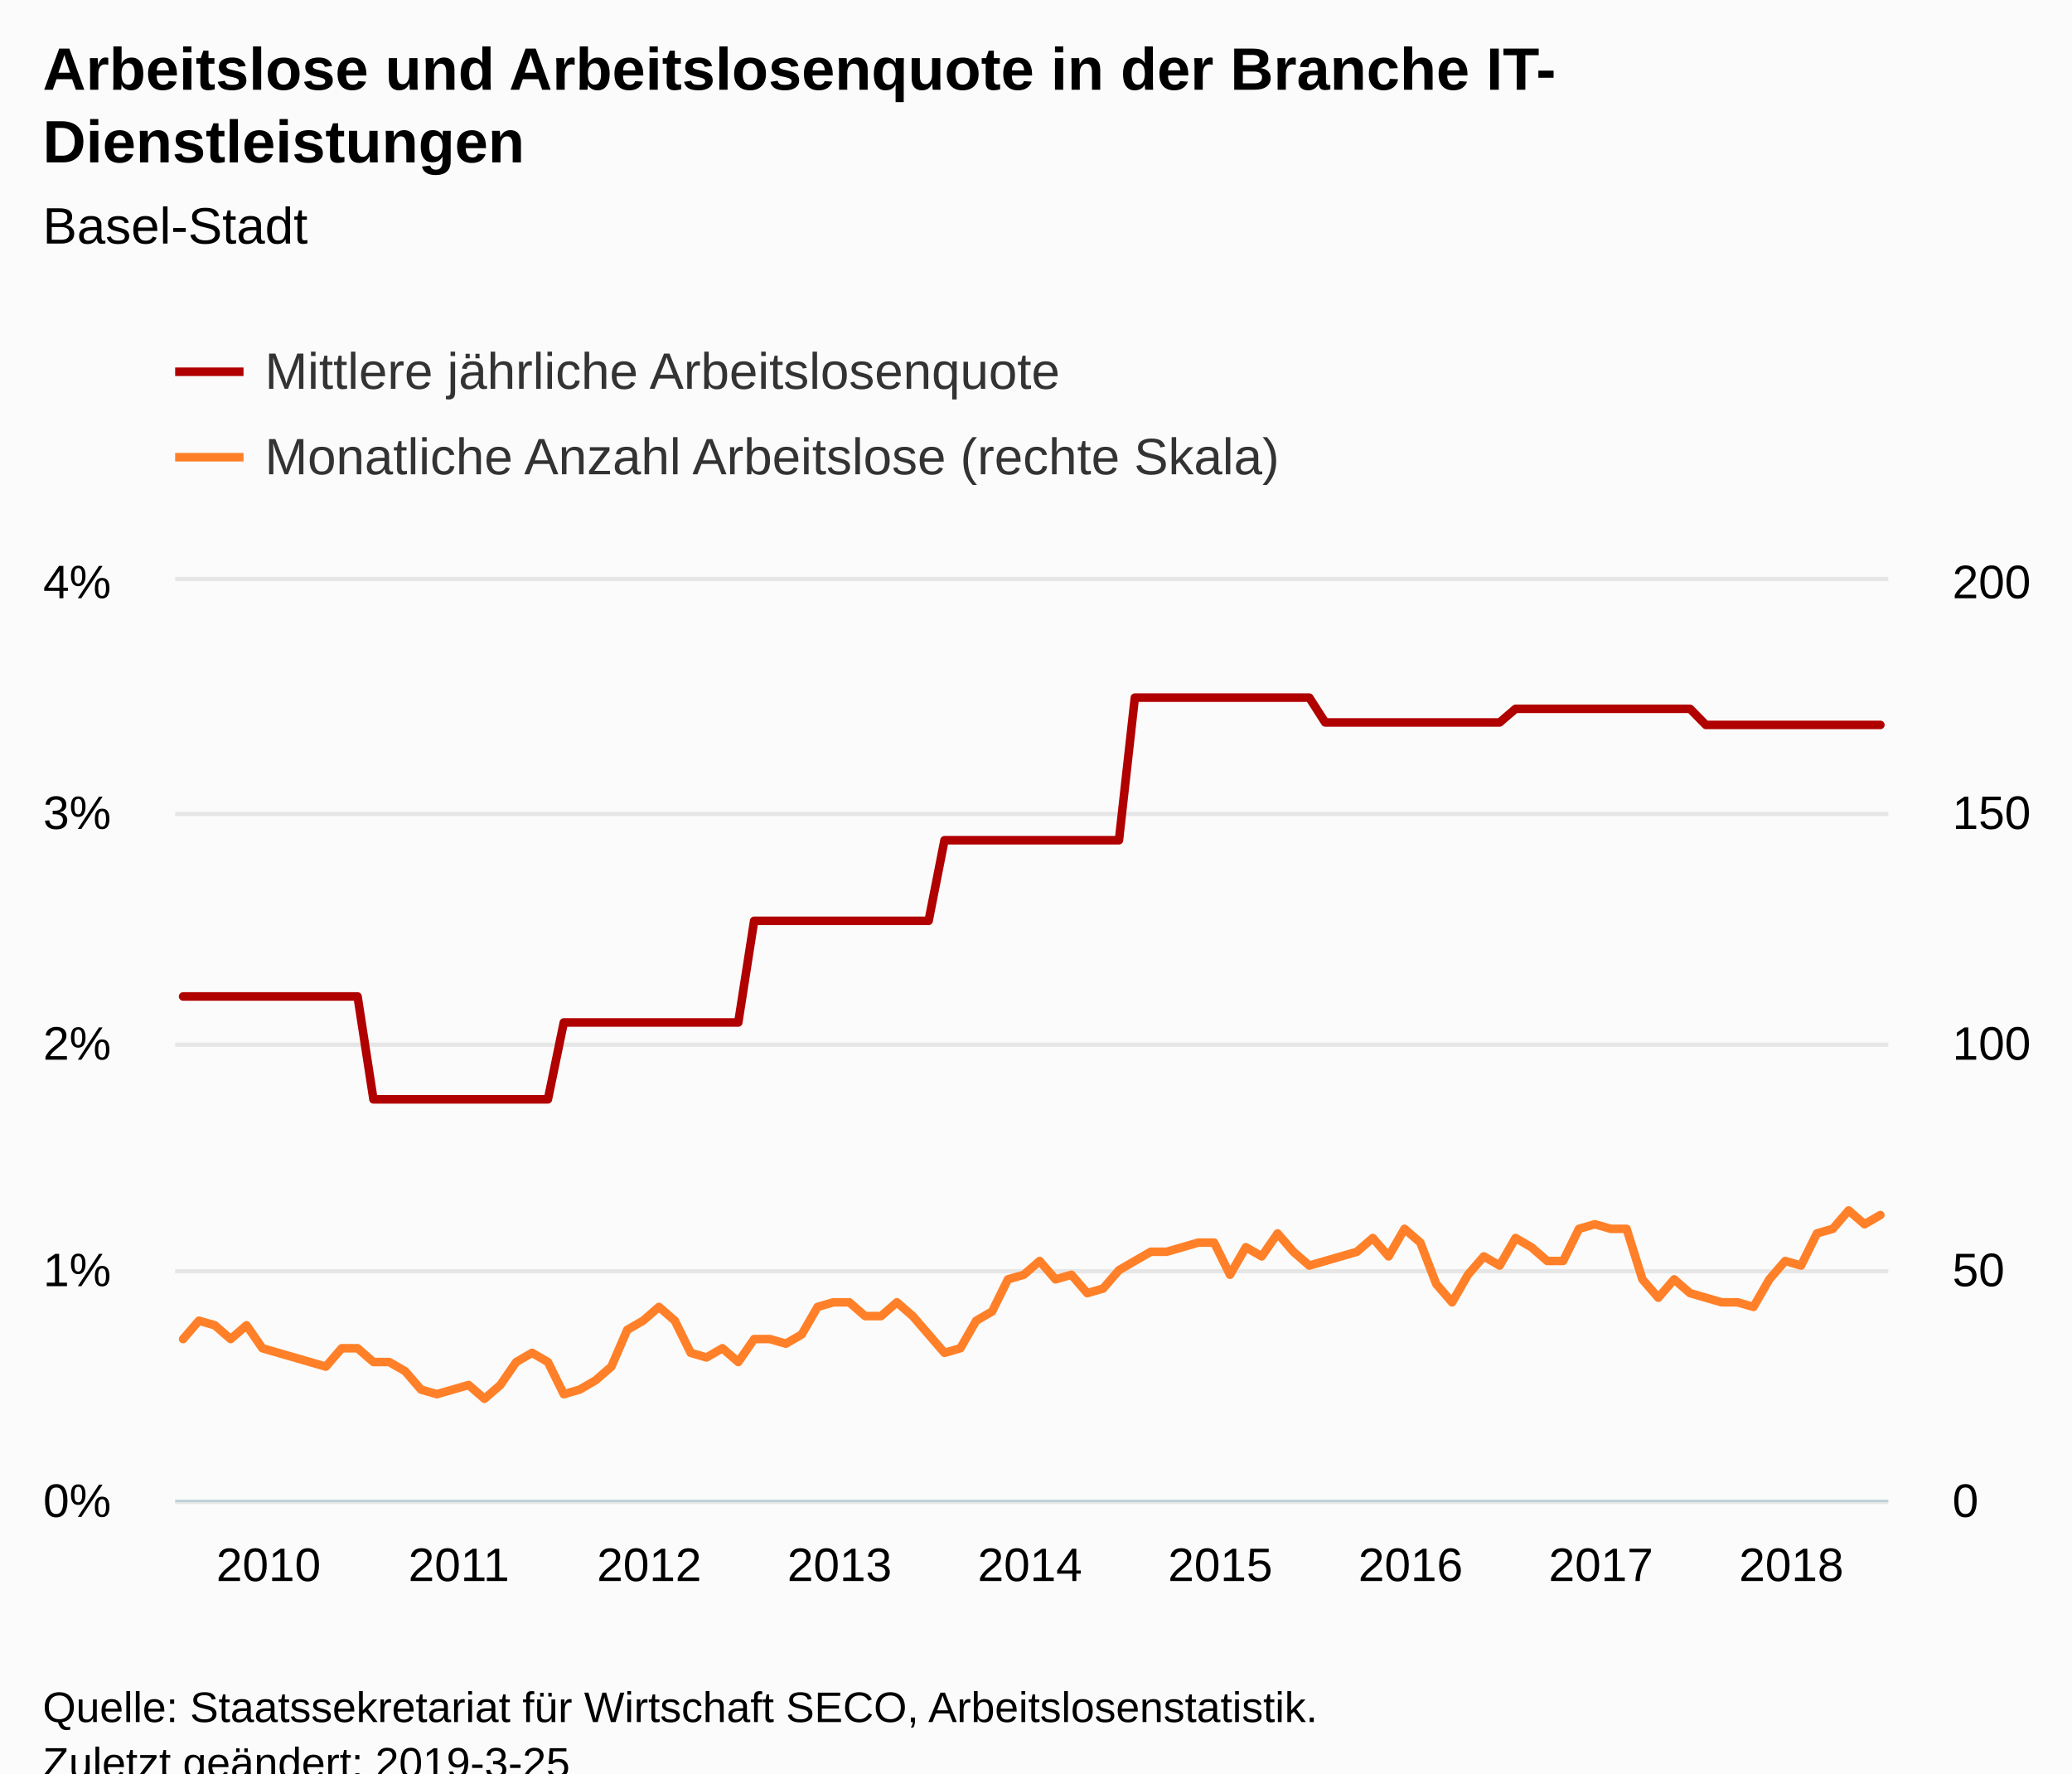
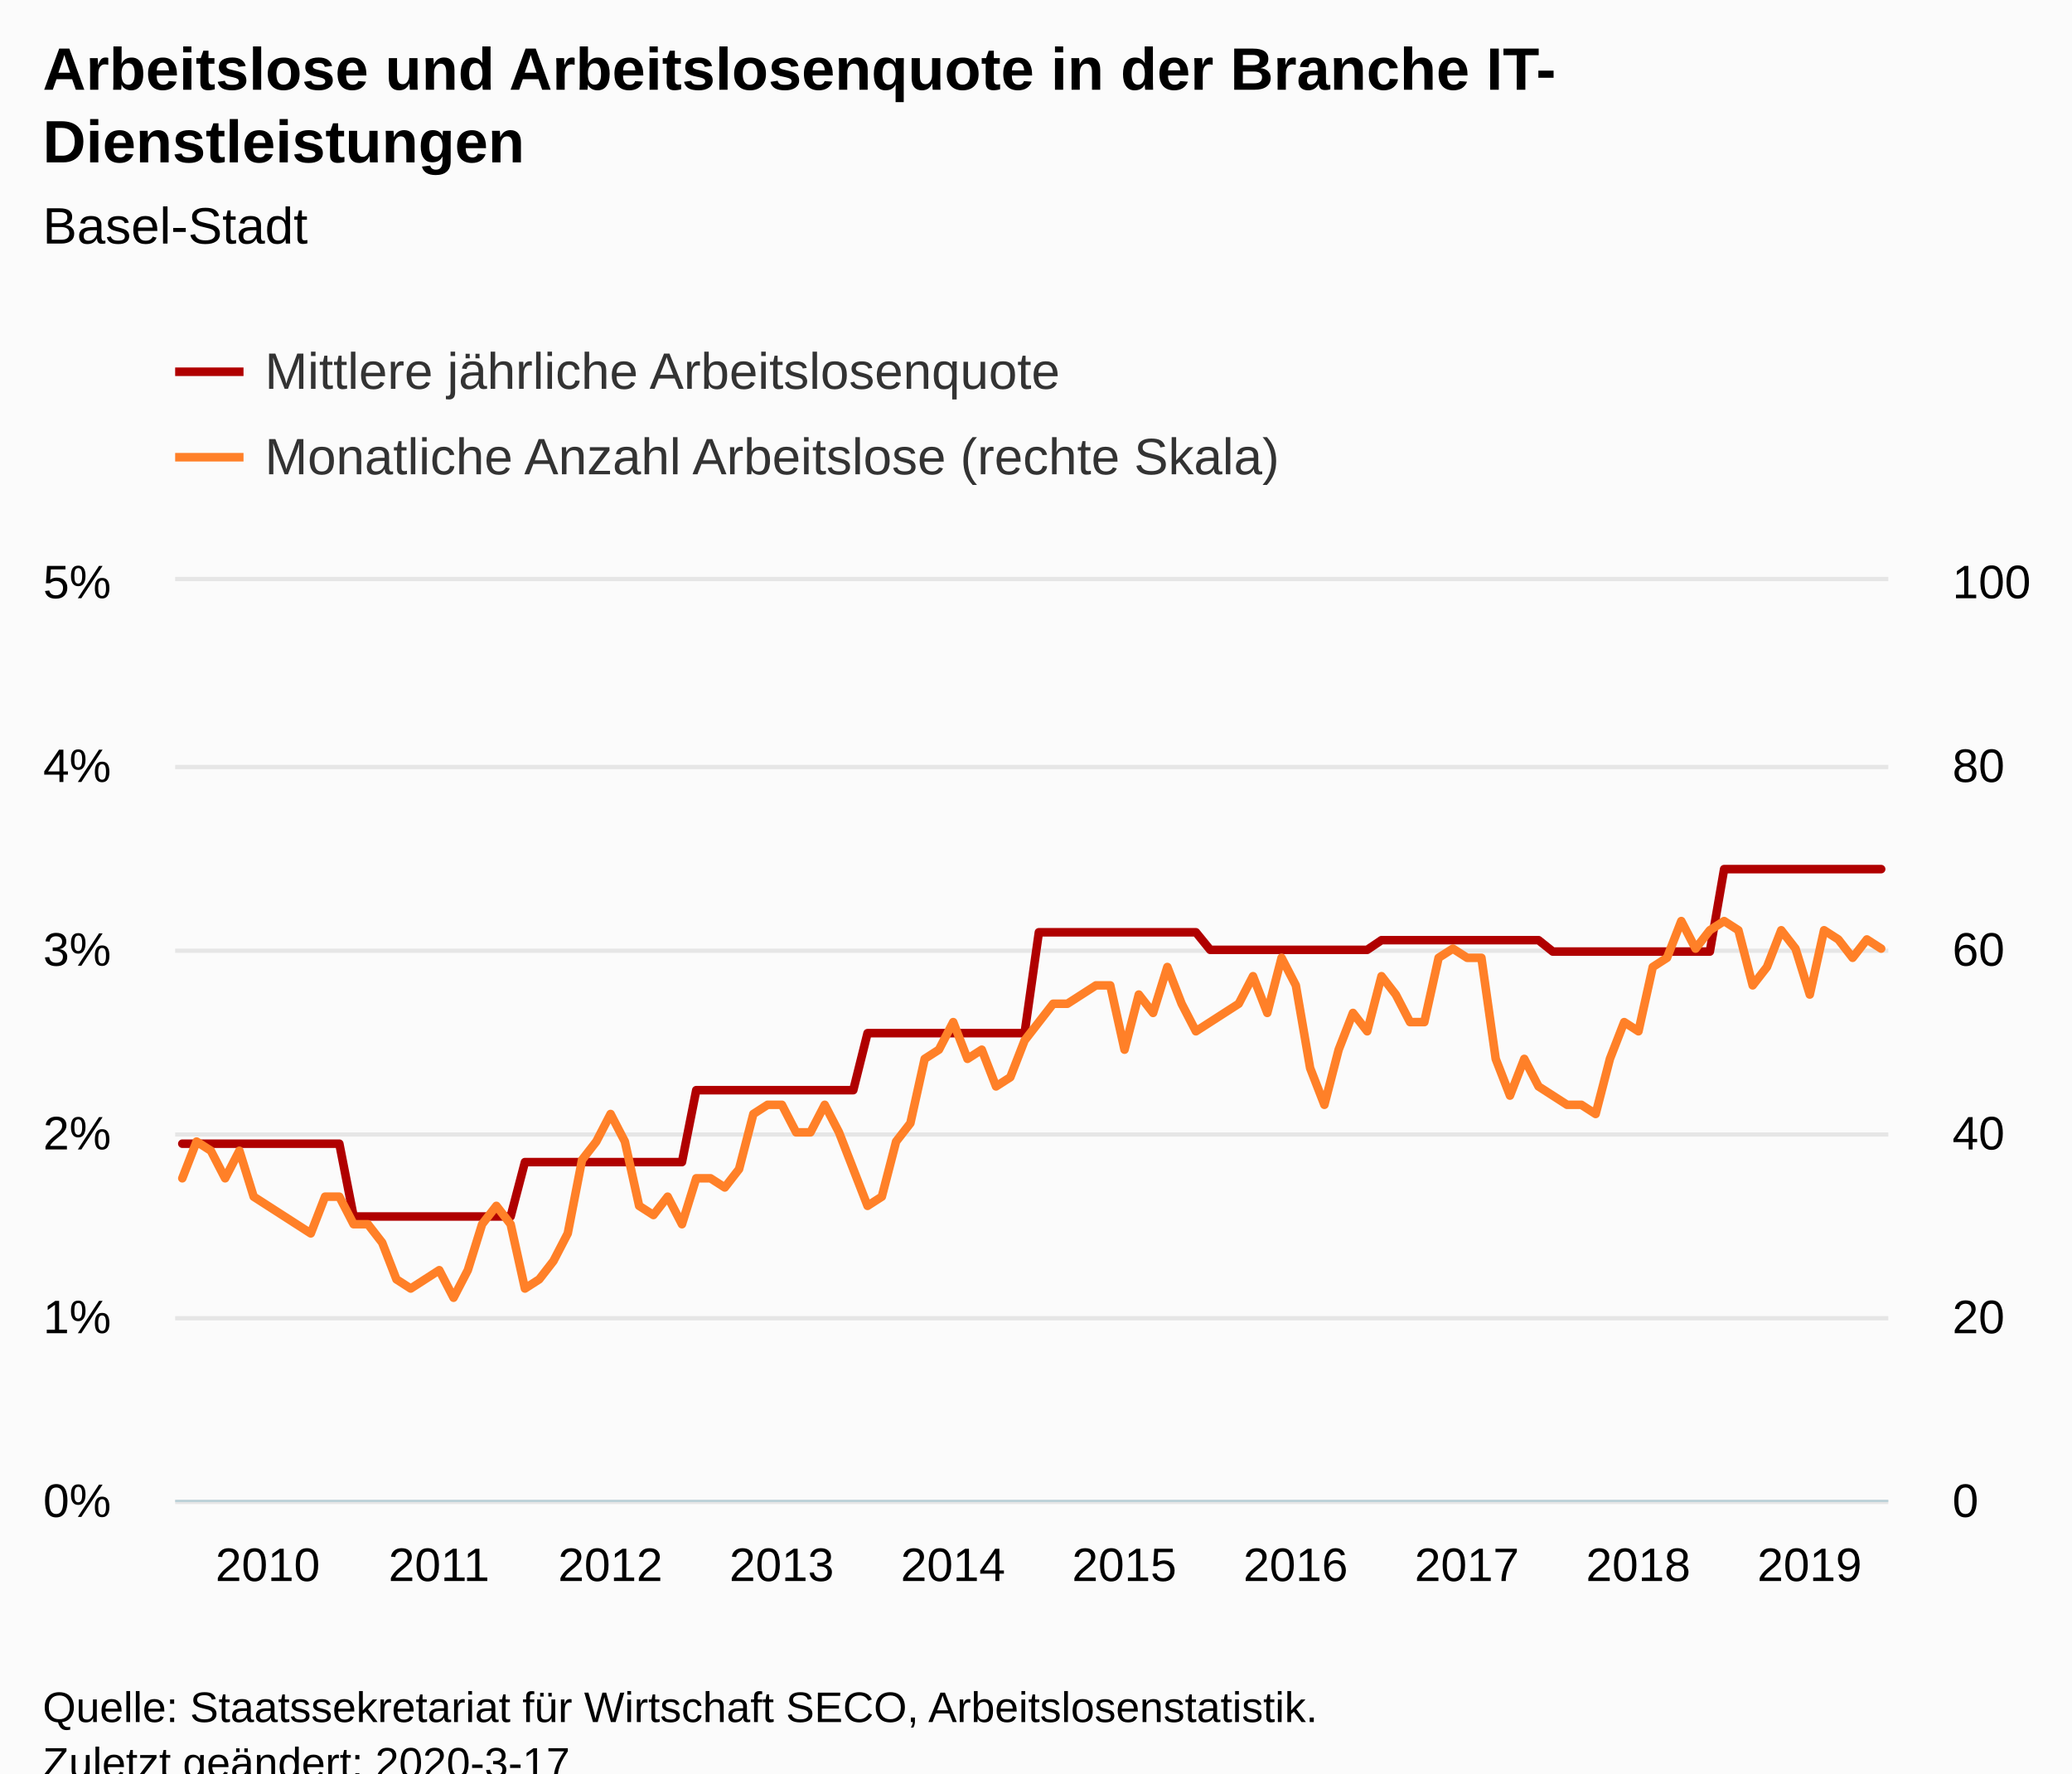
<svg xmlns="http://www.w3.org/2000/svg" version="1.1" class="highcharts-root" style="font-family:Arial;font-size:12px;" viewBox="0 0 485 415">
  <defs>
-     <clipPath id="highcharts-khbbofi-8">
+     <clipPath id="highcharts-t7qk2ea-8">
      <rect x="0" y="0" width="401" height="215" fill="none" />
    </clipPath>
-     <clipPath id="highcharts-khbbofi-9">
+     <clipPath id="highcharts-t7qk2ea-9">
      <rect x="0" y="0" width="401" height="215" fill="none" />
    </clipPath>
-     <clipPath id="highcharts-khbbofi-10">
+     <clipPath id="highcharts-t7qk2ea-10">
      <rect x="0" y="0" width="401" height="215" fill="none" />
    </clipPath>
  </defs>
  <rect fill="#fbfbfb" class="highcharts-background" x="0" y="0" width="485" height="428" rx="0" ry="0" />
  <rect fill="none" class="highcharts-plot-background" x="41" y="136" width="401" height="215" />
  <g class="highcharts-pane-group" data-z-index="0" />
  <g class="highcharts-grid highcharts-xaxis-grid " data-z-index="1">
    <path fill="none" data-z-index="1" class="highcharts-grid-line" d="M 42.5 136 L 42.5 351" opacity="1" />
-     <path fill="none" data-z-index="1" class="highcharts-grid-line" d="M 86.5 136 L 86.5 351" opacity="1" />
-     <path fill="none" data-z-index="1" class="highcharts-grid-line" d="M 131.5 136 L 131.5 351" opacity="1" />
-     <path fill="none" data-z-index="1" class="highcharts-grid-line" d="M 176.5 136 L 176.5 351" opacity="1" />
-     <path fill="none" data-z-index="1" class="highcharts-grid-line" d="M 220.5 136 L 220.5 351" opacity="1" />
-     <path fill="none" data-z-index="1" class="highcharts-grid-line" d="M 265.5 136 L 265.5 351" opacity="1" />
-     <path fill="none" data-z-index="1" class="highcharts-grid-line" d="M 309.5 136 L 309.5 351" opacity="1" />
-     <path fill="none" data-z-index="1" class="highcharts-grid-line" d="M 354.5 136 L 354.5 351" opacity="1" />
-     <path fill="none" data-z-index="1" class="highcharts-grid-line" d="M 398.5 136 L 398.5 351" opacity="1" />
+     <path fill="none" data-z-index="1" class="highcharts-grid-line" d="M 82.5 136 L 82.5 351" opacity="1" />
+     <path fill="none" data-z-index="1" class="highcharts-grid-line" d="M 122.5 136 L 122.5 351" opacity="1" />
+     <path fill="none" data-z-index="1" class="highcharts-grid-line" d="M 162.5 136 L 162.5 351" opacity="1" />
+     <path fill="none" data-z-index="1" class="highcharts-grid-line" d="M 202.5 136 L 202.5 351" opacity="1" />
+     <path fill="none" data-z-index="1" class="highcharts-grid-line" d="M 242.5 136 L 242.5 351" opacity="1" />
+     <path fill="none" data-z-index="1" class="highcharts-grid-line" d="M 282.5 136 L 282.5 351" opacity="1" />
+     <path fill="none" data-z-index="1" class="highcharts-grid-line" d="M 322.5 136 L 322.5 351" opacity="1" />
+     <path fill="none" data-z-index="1" class="highcharts-grid-line" d="M 362.5 136 L 362.5 351" opacity="1" />
+     <path fill="none" data-z-index="1" class="highcharts-grid-line" d="M 403.5 136 L 403.5 351" opacity="1" />
  </g>
  <g class="highcharts-grid highcharts-yaxis-grid " data-z-index="1">
    <path fill="none" stroke="#e6e6e6" stroke-width="1" data-z-index="1" class="highcharts-grid-line" d="M 41 351.5 L 442 351.5" opacity="1" />
-     <path fill="none" stroke="#e6e6e6" stroke-width="1" data-z-index="1" class="highcharts-grid-line" d="M 41 297.5 L 442 297.5" opacity="1" />
-     <path fill="none" stroke="#e6e6e6" stroke-width="1" data-z-index="1" class="highcharts-grid-line" d="M 41 244.5 L 442 244.5" opacity="1" />
-     <path fill="none" stroke="#e6e6e6" stroke-width="1" data-z-index="1" class="highcharts-grid-line" d="M 41 190.5 L 442 190.5" opacity="1" />
+     <path fill="none" stroke="#e6e6e6" stroke-width="1" data-z-index="1" class="highcharts-grid-line" d="M 41 308.5 L 442 308.5" opacity="1" />
+     <path fill="none" stroke="#e6e6e6" stroke-width="1" data-z-index="1" class="highcharts-grid-line" d="M 41 265.5 L 442 265.5" opacity="1" />
+     <path fill="none" stroke="#e6e6e6" stroke-width="1" data-z-index="1" class="highcharts-grid-line" d="M 41 222.5 L 442 222.5" opacity="1" />
+     <path fill="none" stroke="#e6e6e6" stroke-width="1" data-z-index="1" class="highcharts-grid-line" d="M 41 179.5 L 442 179.5" opacity="1" />
    <path fill="none" stroke="#e6e6e6" stroke-width="1" data-z-index="1" class="highcharts-grid-line" d="M 41 135.5 L 442 135.5" opacity="1" />
  </g>
  <g class="highcharts-grid highcharts-yaxis-grid " data-z-index="1">
    <path fill="none" data-z-index="1" class="highcharts-grid-line" d="M 41 351.5 L 442 351.5" opacity="1" />
-     <path fill="none" data-z-index="1" class="highcharts-grid-line" d="M 41 297.5 L 442 297.5" opacity="1" />
-     <path fill="none" data-z-index="1" class="highcharts-grid-line" d="M 41 244.5 L 442 244.5" opacity="1" />
-     <path fill="none" data-z-index="1" class="highcharts-grid-line" d="M 41 190.5 L 442 190.5" opacity="1" />
+     <path fill="none" data-z-index="1" class="highcharts-grid-line" d="M 41 308.5 L 442 308.5" opacity="1" />
+     <path fill="none" data-z-index="1" class="highcharts-grid-line" d="M 41 265.5 L 442 265.5" opacity="1" />
+     <path fill="none" data-z-index="1" class="highcharts-grid-line" d="M 41 222.5 L 442 222.5" opacity="1" />
+     <path fill="none" data-z-index="1" class="highcharts-grid-line" d="M 41 179.5 L 442 179.5" opacity="1" />
    <path fill="none" data-z-index="1" class="highcharts-grid-line" d="M 41 136.5 L 442 136.5" opacity="1" />
  </g>
  <rect fill="none" class="highcharts-plot-border" data-z-index="1" x="41" y="136" width="401" height="215" />
  <g class="highcharts-axis highcharts-xaxis " data-z-index="2">
    <path fill="none" class="highcharts-axis-line" stroke="#B9CFD7" stroke-width="0.5" data-z-index="7" d="M 41 351.25 L 442 351.25" />
  </g>
  <g class="highcharts-axis highcharts-yaxis " data-z-index="2">
    <path fill="none" class="highcharts-axis-line" data-z-index="7" d="M 41 136 L 41 351" />
  </g>
  <g class="highcharts-axis highcharts-yaxis " data-z-index="2">
    <path fill="none" class="highcharts-axis-line" data-z-index="7" d="M 442 136 L 442 351" />
  </g>
  <g class="highcharts-series-group" data-z-index="3">
-     <g data-z-index="0.1" class="highcharts-series highcharts-series-0 highcharts-line-series " transform="translate(41,136) scale(1 1)" clip-path="url(#highcharts-khbbofi-9)">
-       <path fill="none" d="M 1.856 97.196 L 5.569 97.196 L 9.282 97.196 L 12.995 97.196 L 16.708 97.196 L 20.421 97.196 L 24.134 97.196 L 27.847 97.196 L 31.56 97.196 L 35.273 97.196 L 38.986 97.196 L 42.699 97.196 L 46.412 121.276 L 50.125 121.276 L 53.838 121.276 L 57.551 121.276 L 61.264 121.276 L 64.977 121.276 L 68.69 121.276 L 72.403 121.276 L 76.116 121.276 L 79.829 121.276 L 83.542 121.276 L 87.255 121.276 L 90.968 103.286 L 94.681 103.286 L 98.394 103.286 L 102.106 103.286 L 105.819 103.286 L 109.532 103.286 L 113.245 103.286 L 116.958 103.286 L 120.671 103.286 L 124.384 103.286 L 128.097 103.286 L 131.81 103.286 L 135.523 79.496 L 139.236 79.496 L 142.949 79.496 L 146.662 79.496 L 150.375 79.496 L 154.088 79.496 L 157.801 79.496 L 161.514 79.496 L 165.227 79.496 L 168.94 79.496 L 172.653 79.496 L 176.366 79.496 L 180.079 60.635 L 183.792 60.635 L 187.505 60.635 L 191.218 60.635 L 194.931 60.635 L 198.644 60.635 L 202.356 60.635 L 206.069 60.635 L 209.782 60.635 L 213.495 60.635 L 217.208 60.635 L 220.921 60.635 L 224.634 27.267 L 228.347 27.267 L 232.06 27.267 L 235.773 27.267 L 239.486 27.267 L 243.199 27.267 L 246.912 27.267 L 250.625 27.267 L 254.338 27.267 L 258.051 27.267 L 261.764 27.267 L 265.477 27.267 L 269.19 33.067 L 272.903 33.067 L 276.616 33.067 L 280.329 33.067 L 284.042 33.067 L 287.755 33.067 L 291.468 33.067 L 295.181 33.067 L 298.894 33.067 L 302.606 33.067 L 306.319 33.067 L 310.032 33.067 L 313.745 29.88 L 317.458 29.88 L 321.171 29.88 L 324.884 29.88 L 328.597 29.88 L 332.31 29.88 L 336.023 29.88 L 339.736 29.88 L 343.449 29.88 L 347.162 29.88 L 350.875 29.88 L 354.588 29.88 L 358.301 33.648 L 362.014 33.648 L 365.727 33.648 L 369.44 33.648 L 373.153 33.648 L 376.866 33.648 L 380.579 33.648 L 384.292 33.648 L 388.005 33.648 L 391.718 33.648 L 395.431 33.648 L 399.144 33.648" class="highcharts-graph" data-z-index="1" stroke="#B00000" stroke-width="2" stroke-linejoin="round" stroke-linecap="round" />
+     <g data-z-index="0.1" class="highcharts-series highcharts-series-0 highcharts-line-series " transform="translate(41,136) scale(1 1)" clip-path="url(#highcharts-t7qk2ea-9)">
+       <path fill="none" d="M 1.671 131.653 L 5.013 131.653 L 8.354 131.653 L 11.696 131.653 L 15.037 131.653 L 18.379 131.653 L 21.721 131.653 L 25.062 131.653 L 28.404 131.653 L 31.746 131.653 L 35.087 131.653 L 38.429 131.653 L 41.771 148.69 L 45.112 148.69 L 48.454 148.69 L 51.796 148.69 L 55.138 148.69 L 58.479 148.69 L 61.821 148.69 L 65.162 148.69 L 68.504 148.69 L 71.846 148.69 L 75.188 148.69 L 78.529 148.69 L 81.871 135.962 L 85.213 135.962 L 88.554 135.962 L 91.896 135.962 L 95.237 135.962 L 98.579 135.962 L 101.921 135.962 L 105.263 135.962 L 108.604 135.962 L 111.946 135.962 L 115.287 135.962 L 118.629 135.962 L 121.971 119.127 L 125.312 119.127 L 128.654 119.127 L 131.996 119.127 L 135.338 119.127 L 138.679 119.127 L 142.021 119.127 L 145.363 119.127 L 148.704 119.127 L 152.046 119.127 L 155.387 119.127 L 158.729 119.127 L 162.071 105.784 L 165.412 105.784 L 168.754 105.784 L 172.096 105.784 L 175.438 105.784 L 178.779 105.784 L 182.121 105.784 L 185.463 105.784 L 188.804 105.784 L 192.146 105.784 L 195.488 105.784 L 198.829 105.784 L 202.171 82.177 L 205.512 82.177 L 208.854 82.177 L 212.196 82.177 L 215.537 82.177 L 218.879 82.177 L 222.221 82.177 L 225.562 82.177 L 228.904 82.177 L 232.246 82.177 L 235.588 82.177 L 238.929 82.177 L 242.271 86.284 L 245.613 86.284 L 248.954 86.284 L 252.296 86.284 L 255.637 86.284 L 258.979 86.284 L 262.321 86.284 L 265.663 86.284 L 269.004 86.284 L 272.346 86.284 L 275.688 86.284 L 279.029 86.284 L 282.371 84.022 L 285.712 84.022 L 289.054 84.022 L 292.396 84.022 L 295.738 84.022 L 299.079 84.022 L 302.421 84.022 L 305.762 84.022 L 309.104 84.022 L 312.446 84.022 L 315.788 84.022 L 319.129 84.022 L 322.471 86.692 L 325.812 86.692 L 329.154 86.692 L 332.496 86.692 L 335.837 86.692 L 339.179 86.692 L 342.521 86.692 L 345.863 86.692 L 349.204 86.692 L 352.546 86.692 L 355.887 86.692 L 359.229 86.692 L 362.571 67.394 L 365.913 67.394 L 369.254 67.394 L 372.596 67.394 L 375.938 67.394 L 379.279 67.394 L 382.621 67.394 L 385.962 67.394 L 389.304 67.394 L 392.646 67.394 L 395.988 67.394 L 399.329 67.394" class="highcharts-graph" data-z-index="1" stroke="#B00000" stroke-width="2" stroke-linejoin="round" stroke-linecap="round" />
    </g>
    <g data-z-index="0.1" class="highcharts-markers highcharts-series-0 highcharts-line-series " transform="translate(41,136) scale(1 1)" clip-path="none" />
-     <g data-z-index="0.1" class="highcharts-series highcharts-series-1 highcharts-line-series " transform="translate(41,136) scale(1 1)" clip-path="url(#highcharts-khbbofi-10)">
-       <path fill="none" d="M 1.856 177.375 L 5.569 173.075 L 9.282 174.15 L 12.995 177.375 L 16.708 174.15 L 20.421 179.525 L 24.134 180.6 L 27.847 181.675 L 31.56 182.75 L 35.273 183.825 L 38.986 179.525 L 42.699 179.525 L 46.412 182.75 L 50.125 182.75 L 53.838 184.9 L 57.551 189.2 L 61.264 190.275 L 64.977 189.2 L 68.69 188.125 L 72.403 191.35 L 76.116 188.125 L 79.829 182.75 L 83.542 180.6 L 87.255 182.75 L 90.968 190.275 L 94.681 189.2 L 98.394 187.05 L 102.106 183.825 L 105.819 175.225 L 109.532 173.075 L 113.245 169.85 L 116.958 173.075 L 120.671 180.6 L 124.384 181.675 L 128.097 179.525 L 131.81 182.75 L 135.523 177.375 L 139.236 177.375 L 142.949 178.45 L 146.662 176.3 L 150.375 169.85 L 154.088 168.775 L 157.801 168.775 L 161.514 172 L 165.227 172 L 168.94 168.775 L 172.653 172 L 176.366 176.3 L 180.079 180.6 L 183.792 179.525 L 187.505 173.075 L 191.218 170.925 L 194.931 163.4 L 198.644 162.325 L 202.356 159.1 L 206.069 163.4 L 209.782 162.325 L 213.495 166.625 L 217.208 165.55 L 220.921 161.25 L 224.634 159.1 L 228.347 156.95 L 232.06 156.95 L 235.773 155.875 L 239.486 154.8 L 243.199 154.8 L 246.912 162.325 L 250.625 155.875 L 254.338 158.025 L 258.051 152.65 L 261.764 156.95 L 265.477 160.175 L 269.19 159.1 L 272.903 158.025 L 276.616 156.95 L 280.329 153.725 L 284.042 158.025 L 287.755 151.575 L 291.468 154.8 L 295.181 164.475 L 298.894 168.775 L 302.606 162.325 L 306.319 158.025 L 310.032 160.175 L 313.745 153.725 L 317.458 155.875 L 321.171 159.1 L 324.884 159.1 L 328.597 151.575 L 332.31 150.5 L 336.023 151.575 L 339.736 151.575 L 343.449 163.4 L 347.162 167.7 L 350.875 163.4 L 354.588 166.625 L 358.301 167.7 L 362.014 168.775 L 365.727 168.775 L 369.44 169.85 L 373.153 163.4 L 376.866 159.1 L 380.579 160.175 L 384.292 152.65 L 388.005 151.575 L 391.718 147.275 L 395.431 150.5 L 399.144 148.35" class="highcharts-graph" data-z-index="1" stroke="#FF8028" stroke-width="2" stroke-linejoin="round" stroke-linecap="round" />
+     <g data-z-index="0.1" class="highcharts-series highcharts-series-1 highcharts-line-series " transform="translate(41,136) scale(1 1)" clip-path="url(#highcharts-t7qk2ea-10)">
+       <path fill="none" d="M 1.671 139.75 L 5.013 131.15 L 8.354 133.3 L 11.696 139.75 L 15.037 133.3 L 18.379 144.05 L 21.721 146.2 L 25.062 148.35 L 28.404 150.5 L 31.746 152.65 L 35.087 144.05 L 38.429 144.05 L 41.771 150.5 L 45.112 150.5 L 48.454 154.8 L 51.796 163.4 L 55.138 165.55 L 58.479 163.4 L 61.821 161.25 L 65.162 167.7 L 68.504 161.25 L 71.846 150.5 L 75.188 146.2 L 78.529 150.5 L 81.871 165.55 L 85.213 163.4 L 88.554 159.1 L 91.896 152.65 L 95.237 135.45 L 98.579 131.15 L 101.921 124.7 L 105.263 131.15 L 108.604 146.2 L 111.946 148.35 L 115.287 144.05 L 118.629 150.5 L 121.971 139.75 L 125.312 139.75 L 128.654 141.9 L 131.996 137.6 L 135.338 124.7 L 138.679 122.55 L 142.021 122.55 L 145.363 129 L 148.704 129 L 152.046 122.55 L 155.387 129 L 158.729 137.6 L 162.071 146.2 L 165.412 144.05 L 168.754 131.15 L 172.096 126.85 L 175.438 111.8 L 178.779 109.65 L 182.121 103.2 L 185.463 111.8 L 188.804 109.65 L 192.146 118.25 L 195.488 116.1 L 198.829 107.5 L 202.171 103.2 L 205.512 98.9 L 208.854 98.9 L 212.196 96.75 L 215.537 94.6 L 218.879 94.6 L 222.221 109.65 L 225.562 96.75 L 228.904 101.05 L 232.246 90.3 L 235.588 98.9 L 238.929 105.35 L 242.271 103.2 L 245.613 101.05 L 248.954 98.9 L 252.296 92.45 L 255.637 101.05 L 258.979 88.15 L 262.321 94.6 L 265.663 113.95 L 269.004 122.55 L 272.346 109.65 L 275.688 101.05 L 279.029 105.35 L 282.371 92.45 L 285.712 96.75 L 289.054 103.2 L 292.396 103.2 L 295.738 88.15 L 299.079 86 L 302.421 88.15 L 305.762 88.15 L 309.104 111.8 L 312.446 120.4 L 315.788 111.8 L 319.129 118.25 L 322.471 120.4 L 325.812 122.55 L 329.154 122.55 L 332.496 124.7 L 335.837 111.8 L 339.179 103.2 L 342.521 105.35 L 345.863 90.3 L 349.204 88.15 L 352.546 79.55 L 355.887 86 L 359.229 81.7 L 362.571 79.55 L 365.913 81.7 L 369.254 94.6 L 372.596 90.3 L 375.938 81.7 L 379.279 86 L 382.621 96.75 L 385.962 81.7 L 389.304 83.85 L 392.646 88.15 L 395.988 83.85 L 399.329 86" class="highcharts-graph" data-z-index="1" stroke="#FF8028" stroke-width="2" stroke-linejoin="round" stroke-linecap="round" />
    </g>
    <g data-z-index="0.1" class="highcharts-markers highcharts-series-1 highcharts-line-series " transform="translate(41,136) scale(1 1)" clip-path="none" />
  </g>
  <text x="10" text-anchor="start" class="highcharts-title" data-z-index="4" style="color:#000000;font-size:14px;font-weight:bold;fill:#000000;" y="21">
    <tspan>Arbeitslose und Arbeitslosenquote in der Branche IT-</tspan>
    <tspan dy="17" x="10">Dienstleistungen</tspan>
  </text>
  <text x="10" text-anchor="start" class="highcharts-subtitle" data-z-index="4" style="color:#000000;font-size:12px;font-weight:normal;font-family:Arial;fill:#000000;" y="57">
    <tspan>Basel-Stadt</tspan>
  </text>
  <g class="highcharts-legend" data-z-index="7" transform="translate(33,73)">
    <rect fill="none" class="highcharts-legend-box" rx="0" ry="0" x="0" y="0" width="279" height="51" visibility="visible" />
    <g data-z-index="1">
      <g>
        <g class="highcharts-legend-item highcharts-line-series highcharts-color-undefined highcharts-series-0" data-z-index="1" transform="translate(8,3)">
          <path fill="none" d="M 0 11 L 16 11" class="highcharts-graph" stroke="#B00000" stroke-width="2" />
          <text x="21" style="color:#333333;font-size:12px;font-weight:normal;cursor:pointer;fill:#333333;" text-anchor="start" data-z-index="2" y="15">
            <tspan>Mittlere jährliche Arbeitslosenquote</tspan>
          </text>
        </g>
        <g class="highcharts-legend-item highcharts-line-series highcharts-color-undefined highcharts-series-1" data-z-index="1" transform="translate(8,23)">
          <path fill="none" d="M 0 11 L 16 11" class="highcharts-graph" stroke="#FF8028" stroke-width="2" />
          <text x="21" y="15" style="color:#333333;font-size:12px;font-weight:normal;cursor:pointer;fill:#333333;" text-anchor="start" data-z-index="2">
            <tspan>Monatliche Anzahl Arbeitslose (rechte Skala)</tspan>
          </text>
        </g>
      </g>
    </g>
  </g>
  <g class="highcharts-axis-labels highcharts-xaxis-labels " data-z-index="7">
-     <text x="62.856" style="color:#000000;cursor:default;font-size:11px;fill:#000000;" text-anchor="middle" transform="translate(0,0)" y="370" opacity="1">2010</text>
-     <text x="107.412" style="color:#000000;cursor:default;font-size:11px;fill:#000000;" text-anchor="middle" transform="translate(0,0)" y="370" opacity="1">2011</text>
-     <text x="151.968" style="color:#000000;cursor:default;font-size:11px;fill:#000000;" text-anchor="middle" transform="translate(0,0)" y="370" opacity="1">2012</text>
-     <text x="196.523" style="color:#000000;cursor:default;font-size:11px;fill:#000000;" text-anchor="middle" transform="translate(0,0)" y="370" opacity="1">2013</text>
-     <text x="241.079" style="color:#000000;cursor:default;font-size:11px;fill:#000000;" text-anchor="middle" transform="translate(0,0)" y="370" opacity="1">2014</text>
-     <text x="285.634" style="color:#000000;cursor:default;font-size:11px;fill:#000000;" text-anchor="middle" transform="translate(0,0)" y="370" opacity="1">2015</text>
-     <text x="330.19" style="color:#000000;cursor:default;font-size:11px;fill:#000000;" text-anchor="middle" transform="translate(0,0)" y="370" opacity="1">2016</text>
-     <text x="374.745" style="color:#000000;cursor:default;font-size:11px;fill:#000000;" text-anchor="middle" transform="translate(0,0)" y="370" opacity="1">2017</text>
-     <text x="419.301" style="color:#000000;cursor:default;font-size:11px;fill:#000000;" text-anchor="middle" transform="translate(0,0)" y="370" opacity="1">2018</text>
+     <text x="62.671" style="color:#000000;cursor:default;font-size:11px;fill:#000000;" text-anchor="middle" transform="translate(0,0)" y="370" opacity="1">2010</text>
+     <text x="102.771" style="color:#000000;cursor:default;font-size:11px;fill:#000000;" text-anchor="middle" transform="translate(0,0)" y="370" opacity="1">2011</text>
+     <text x="142.871" style="color:#000000;cursor:default;font-size:11px;fill:#000000;" text-anchor="middle" transform="translate(0,0)" y="370" opacity="1">2012</text>
+     <text x="182.971" style="color:#000000;cursor:default;font-size:11px;fill:#000000;" text-anchor="middle" transform="translate(0,0)" y="370" opacity="1">2013</text>
+     <text x="223.071" style="color:#000000;cursor:default;font-size:11px;fill:#000000;" text-anchor="middle" transform="translate(0,0)" y="370" opacity="1">2014</text>
+     <text x="263.171" style="color:#000000;cursor:default;font-size:11px;fill:#000000;" text-anchor="middle" transform="translate(0,0)" y="370" opacity="1">2015</text>
+     <text x="303.271" style="color:#000000;cursor:default;font-size:11px;fill:#000000;" text-anchor="middle" transform="translate(0,0)" y="370" opacity="1">2016</text>
+     <text x="343.371" style="color:#000000;cursor:default;font-size:11px;fill:#000000;" text-anchor="middle" transform="translate(0,0)" y="370" opacity="1">2017</text>
+     <text x="383.471" style="color:#000000;cursor:default;font-size:11px;fill:#000000;" text-anchor="middle" transform="translate(0,0)" y="370" opacity="1">2018</text>
+     <text x="423.571" style="color:#000000;cursor:default;font-size:11px;fill:#000000;" text-anchor="middle" transform="translate(0,0)" y="370" opacity="1">2019</text>
  </g>
  <g class="highcharts-axis-labels highcharts-yaxis-labels " data-z-index="7">
    <text x="26" style="color:#000000;cursor:default;font-size:11px;fill:#000000;" text-anchor="end" transform="translate(0,0)" y="355" opacity="1">0%</text>
-     <text x="26" style="color:#000000;cursor:default;font-size:11px;fill:#000000;" text-anchor="end" transform="translate(0,0)" y="301" opacity="1">1%</text>
-     <text x="26" style="color:#000000;cursor:default;font-size:11px;fill:#000000;" text-anchor="end" transform="translate(0,0)" y="248" opacity="1">2%</text>
-     <text x="26" style="color:#000000;cursor:default;font-size:11px;fill:#000000;" text-anchor="end" transform="translate(0,0)" y="194" opacity="1">3%</text>
-     <text x="26" style="color:#000000;cursor:default;font-size:11px;fill:#000000;" text-anchor="end" transform="translate(0,0)" y="140" opacity="1">4%</text>
+     <text x="26" style="color:#000000;cursor:default;font-size:11px;fill:#000000;" text-anchor="end" transform="translate(0,0)" y="312" opacity="1">1%</text>
+     <text x="26" style="color:#000000;cursor:default;font-size:11px;fill:#000000;" text-anchor="end" transform="translate(0,0)" y="269" opacity="1">2%</text>
+     <text x="26" style="color:#000000;cursor:default;font-size:11px;fill:#000000;" text-anchor="end" transform="translate(0,0)" y="226" opacity="1">3%</text>
+     <text x="26" style="color:#000000;cursor:default;font-size:11px;fill:#000000;" text-anchor="end" transform="translate(0,0)" y="183" opacity="1">4%</text>
+     <text x="26" style="color:#000000;cursor:default;font-size:11px;fill:#000000;" text-anchor="end" transform="translate(0,0)" y="140" opacity="1">5%</text>
  </g>
  <g class="highcharts-axis-labels highcharts-yaxis-labels " data-z-index="7">
    <text x="457" style="color:#000000;cursor:default;font-size:11px;fill:#000000;" text-anchor="start" transform="translate(0,0)" y="355" opacity="1">0</text>
-     <text x="457" style="color:#000000;cursor:default;font-size:11px;fill:#000000;" text-anchor="start" transform="translate(0,0)" y="301" opacity="1">50</text>
-     <text x="457" style="color:#000000;cursor:default;font-size:11px;fill:#000000;" text-anchor="start" transform="translate(0,0)" y="248" opacity="1">100</text>
-     <text x="457" style="color:#000000;cursor:default;font-size:11px;fill:#000000;" text-anchor="start" transform="translate(0,0)" y="194" opacity="1">150</text>
-     <text x="457" style="color:#000000;cursor:default;font-size:11px;fill:#000000;" text-anchor="start" transform="translate(0,0)" y="140" opacity="1">200</text>
+     <text x="457" style="color:#000000;cursor:default;font-size:11px;fill:#000000;" text-anchor="start" transform="translate(0,0)" y="312" opacity="1">20</text>
+     <text x="457" style="color:#000000;cursor:default;font-size:11px;fill:#000000;" text-anchor="start" transform="translate(0,0)" y="269" opacity="1">40</text>
+     <text x="457" style="color:#000000;cursor:default;font-size:11px;fill:#000000;" text-anchor="start" transform="translate(0,0)" y="226" opacity="1">60</text>
+     <text x="457" style="color:#000000;cursor:default;font-size:11px;fill:#000000;" text-anchor="start" transform="translate(0,0)" y="183" opacity="1">80</text>
+     <text x="457" style="color:#000000;cursor:default;font-size:11px;fill:#000000;" text-anchor="start" transform="translate(0,0)" y="140" opacity="1">100</text>
  </g>
  <text x="10" class="highcharts-credits" text-anchor="start" data-z-index="8" style="cursor:default;color:#000000;font-size:10px;fill:#000000;" y="403">
    <tspan>Quelle: Staatssekretariat für Wirtschaft SECO, Arbeitslosenstatistik.</tspan>
-     <tspan x="10" dy="13">Zuletzt geändert: 2019-3-25</tspan>
+     <tspan x="10" dy="13">Zuletzt geändert: 2020-3-17</tspan>
  </text>
</svg>
